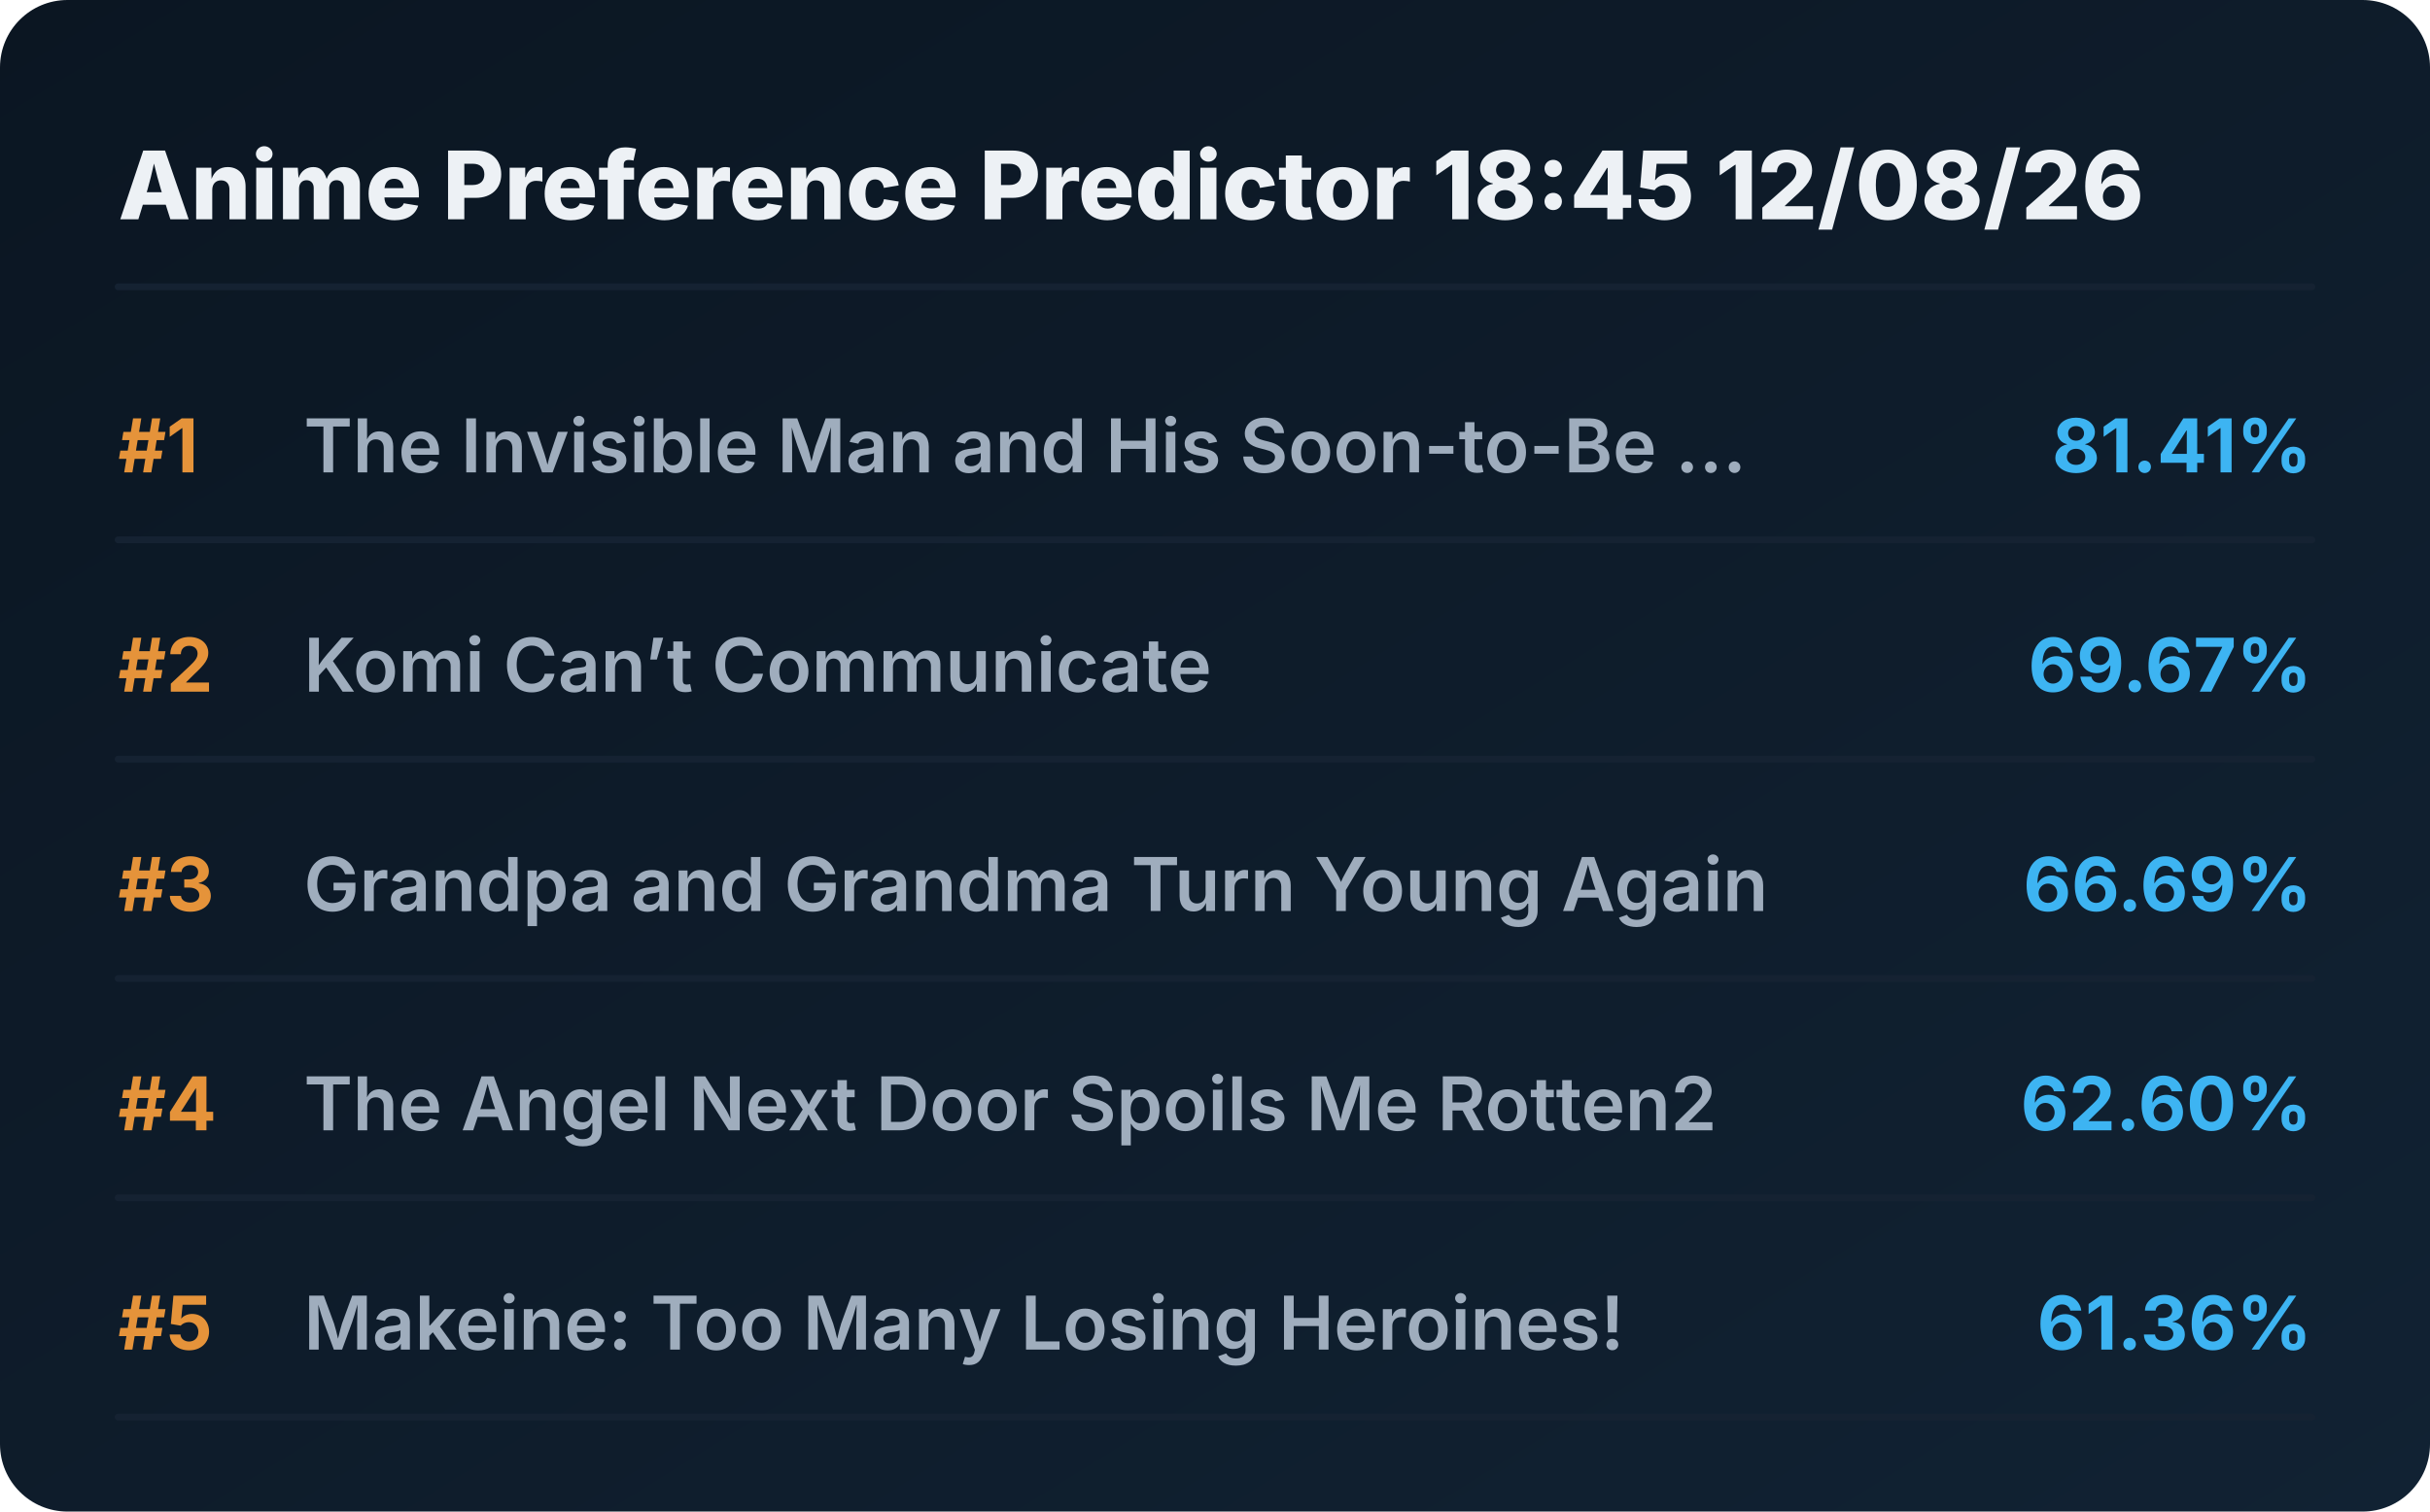
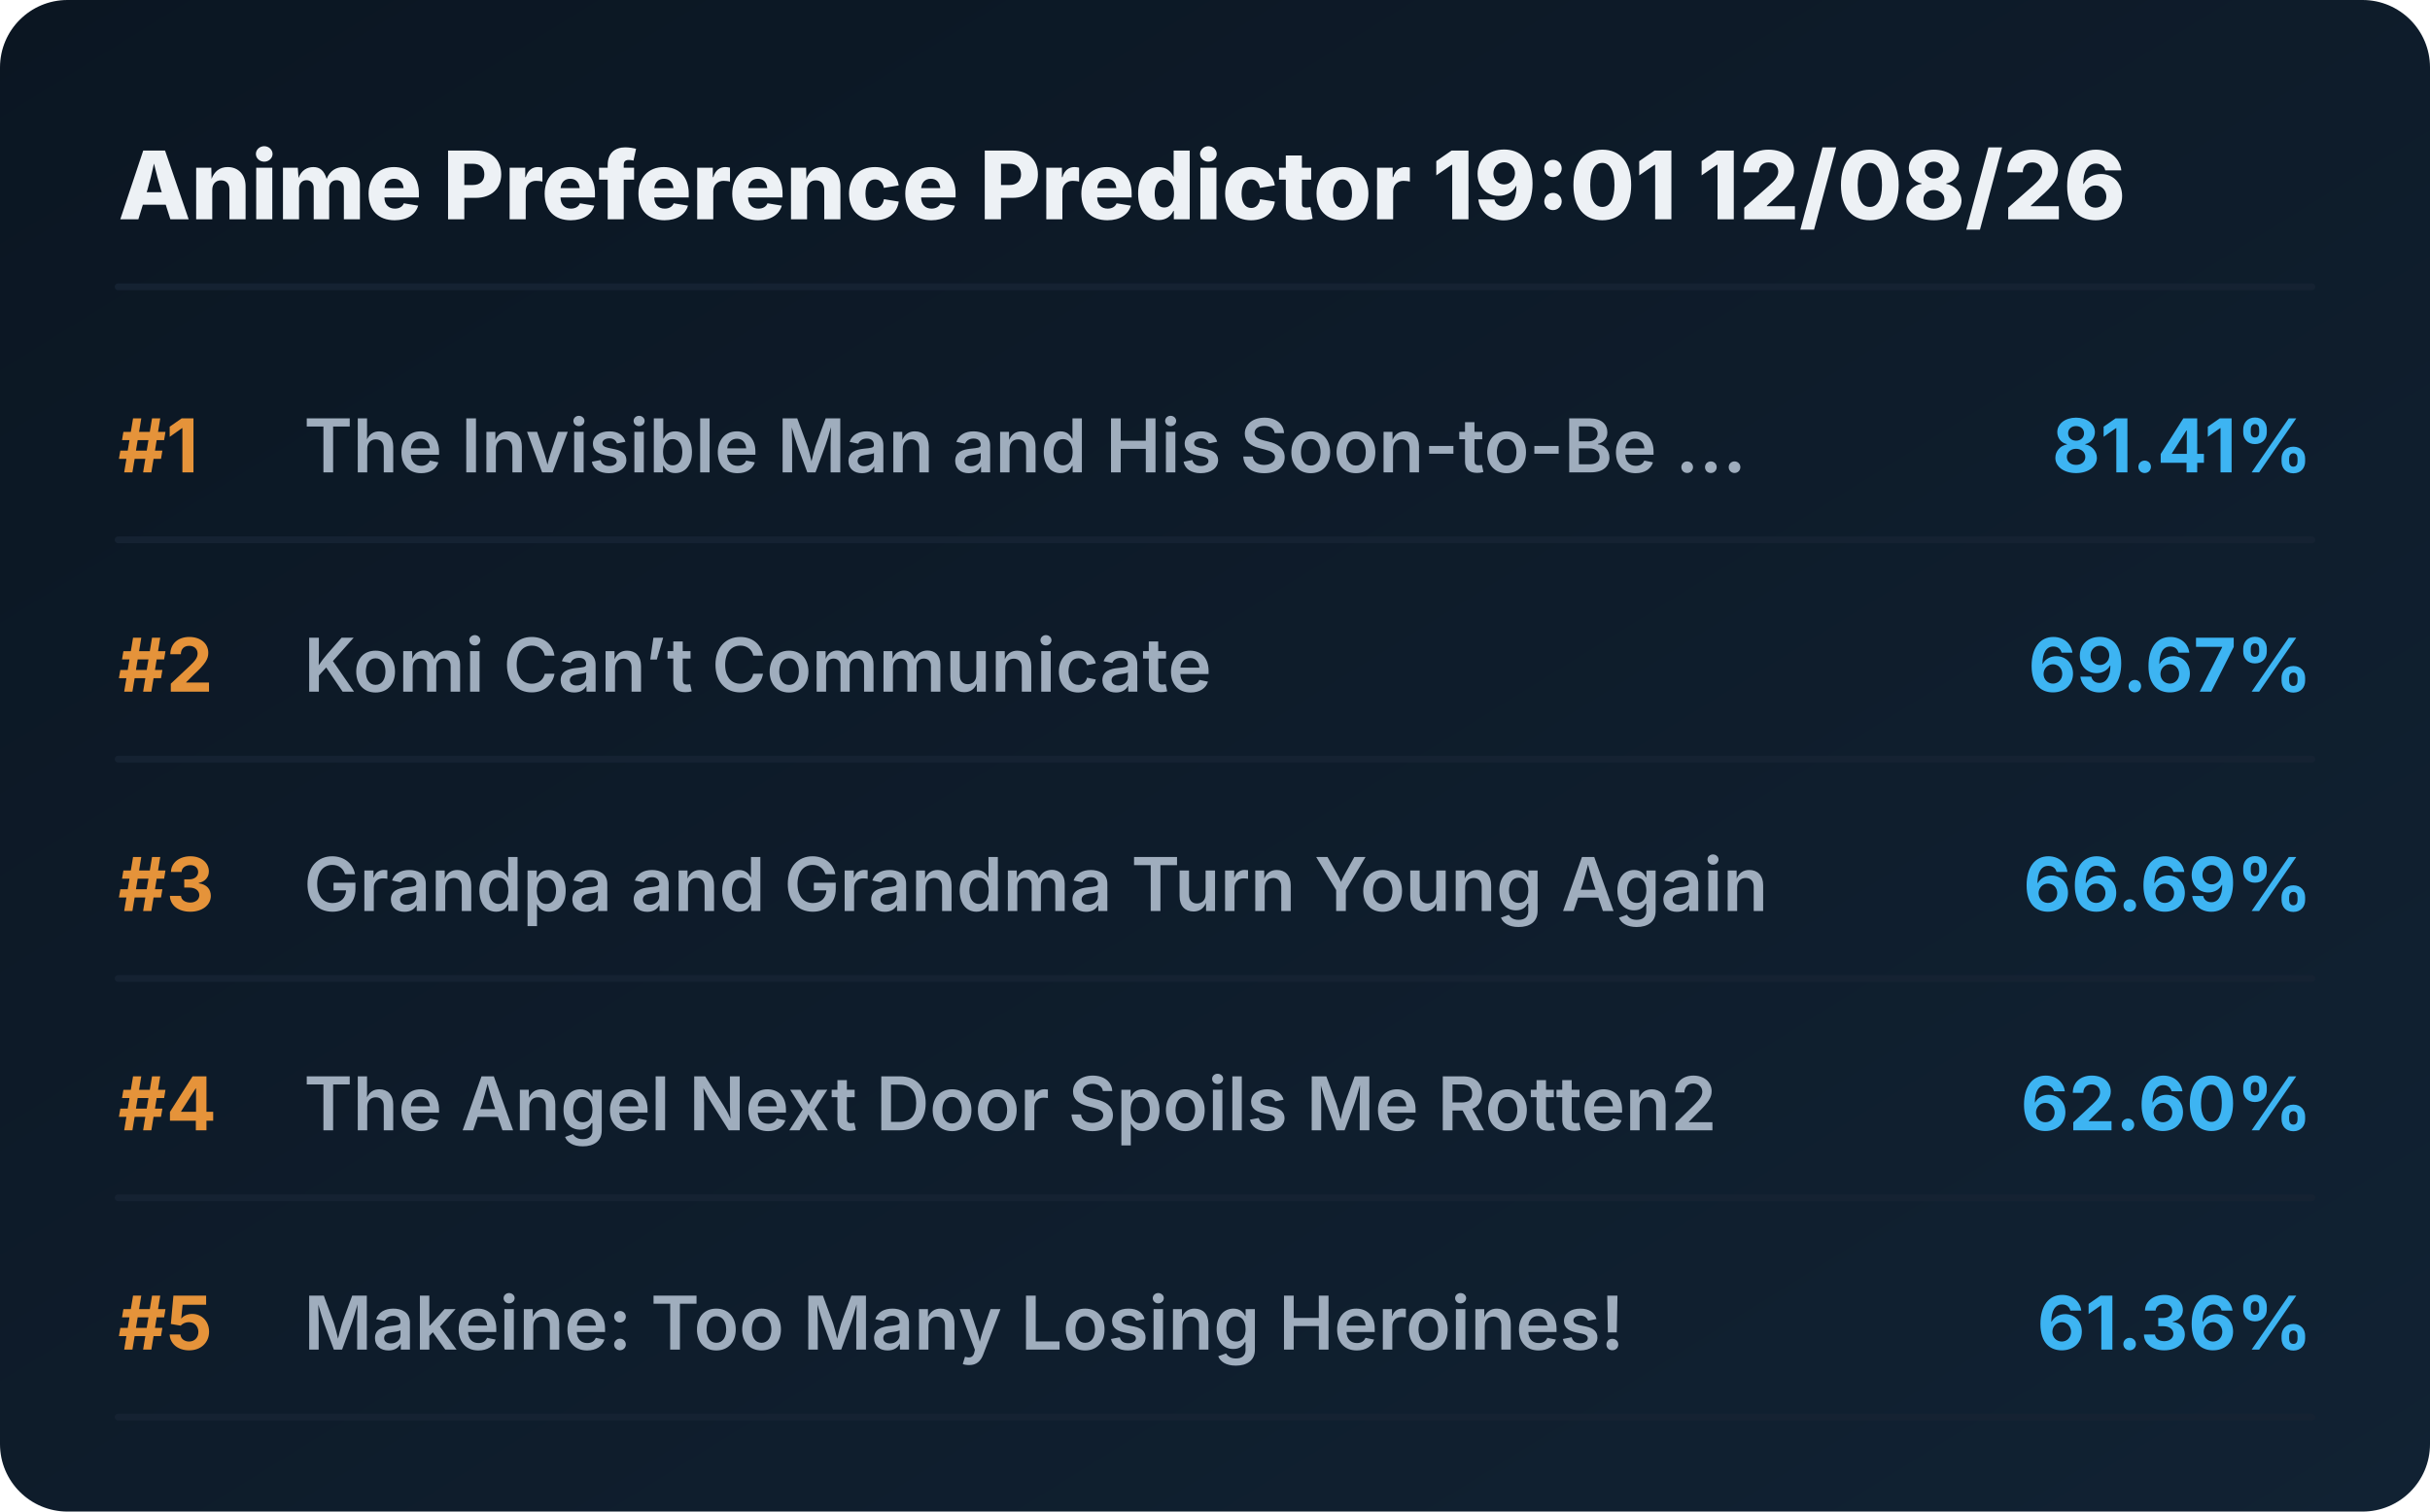
<svg xmlns="http://www.w3.org/2000/svg" viewBox="0 0 720 448" preserveAspectRatio="xMidYMid meet" style="width: 100%; height: auto; max-width: 720px;">
  <defs>
    <linearGradient id="boxGrad" x1="0%" y1="0%" x2="100%" y2="100%">
      <stop offset="0%" stop-color="#0b1622" />
      <stop offset="100%" stop-color="#112233" />
    </linearGradient>
    <clipPath id="titleClip">
      <rect x="90" y="0" width="510" height="100%" />
    </clipPath>
  </defs>
  <style>
    .bg { fill: url(#boxGrad); rx: 20px; }
    .header { font-family: 'Overpass', 'Inter', system-ui, sans-serif; font-weight: 800; font-size: 28px; fill: #edf1f5; }
    .rank { font-family: 'Overpass', 'Inter', system-ui, sans-serif; font-weight: 700; font-size: 22px; fill: #e5933a; }
    .title { font-family: 'Overpass', 'Inter', system-ui, sans-serif; font-weight: 600; font-size: 22px; fill: #9fadbd; }
    .score { font-family: 'Overpass', 'Inter', system-ui, sans-serif; font-weight: 700; font-size: 22px; fill: #3db4f2; }
    .line { stroke: #152232; stroke-width: 2; stroke-linecap: round; }
  </style>
  <rect class="bg" width="720" height="448" />
-   <text x="35" y="65" class="header">Anime Preference Predictor 18:45 12/08/26</text>
+   <text x="35" y="65" class="header">Anime Preference Predictor 19:01 12/08/26</text>
  <line x1="35" y1="85" x2="685" y2="85" class="line" />
  <g transform="translate(0, 0)">
    <text x="35" y="140" class="rank">#1</text>
    <text x="90" y="140" class="title">The Invisible Man and His Soon-to-Be ...</text>
    <text x="685" y="140" class="score" text-anchor="end">81.41%</text>
    <line x1="35" y1="160" x2="685" y2="160" class="line" />
  </g>
  <g transform="translate(0, 65)">
    <text x="35" y="140" class="rank">#2</text>
    <text x="90" y="140" class="title">Komi Can’t Communicate</text>
    <text x="685" y="140" class="score" text-anchor="end">69.67%</text>
    <line x1="35" y1="160" x2="685" y2="160" class="line" />
  </g>
  <g transform="translate(0, 130)">
    <text x="35" y="140" class="rank">#3</text>
    <text x="90" y="140" class="title">Grandpa and Grandma Turn Young Again</text>
    <text x="685" y="140" class="score" text-anchor="end">66.69%</text>
    <line x1="35" y1="160" x2="685" y2="160" class="line" />
  </g>
  <g transform="translate(0, 195)">
    <text x="35" y="140" class="rank">#4</text>
    <text x="90" y="140" class="title">The Angel Next Door Spoils Me Rotten2</text>
    <text x="685" y="140" class="score" text-anchor="end">62.60%</text>
    <line x1="35" y1="160" x2="685" y2="160" class="line" />
  </g>
  <g transform="translate(0, 260)">
    <text x="35" y="140" class="rank">#5</text>
    <text x="90" y="140" class="title">Makeine: Too Many Losing Heroines!</text>
    <text x="685" y="140" class="score" text-anchor="end">61.36%</text>
    <line x1="35" y1="160" x2="685" y2="160" class="line" />
  </g>
</svg>
